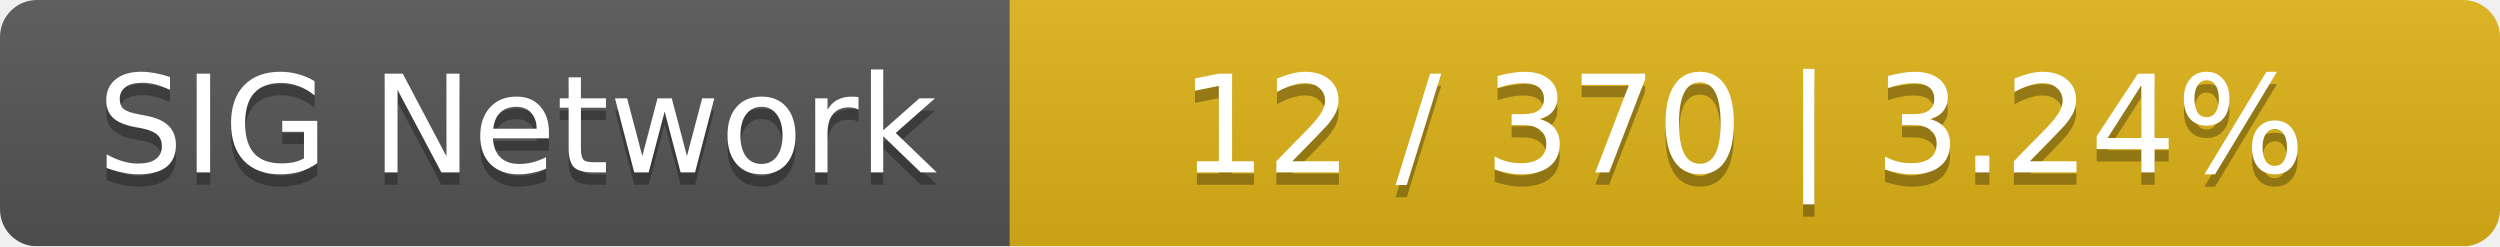
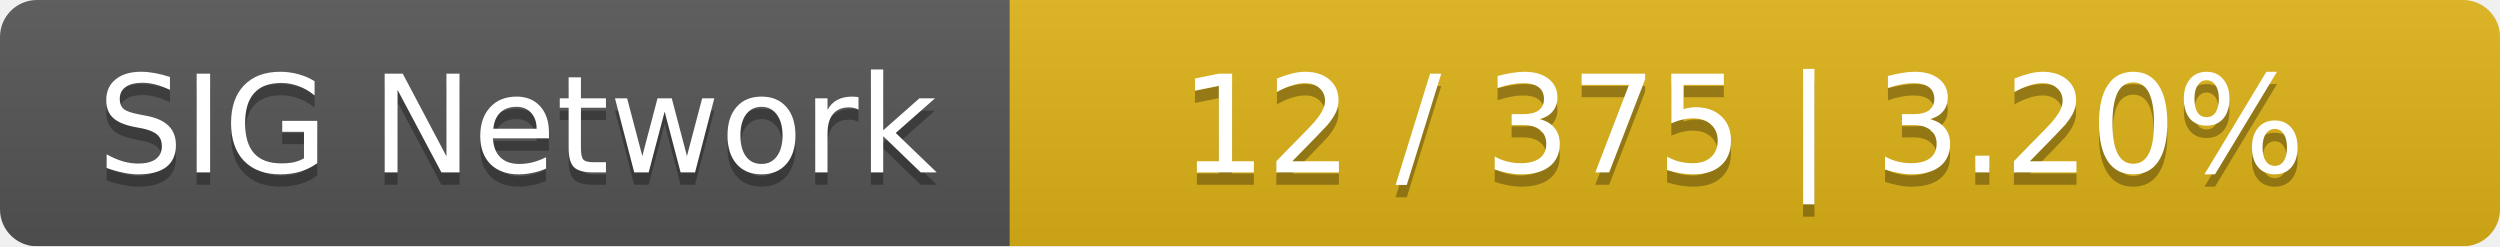
<svg xmlns="http://www.w3.org/2000/svg" width="203" height="20">
  <linearGradient id="smooth" x2="0" y2="100%">
    <stop offset="0" stop-color="#bbb" stop-opacity=".1" />
    <stop offset="1" stop-opacity=".1" />
  </linearGradient>
  <mask id="round">
    <rect width="203" height="20" rx="3" fill="#fff" />
  </mask>
  <g mask="url(#round)">
    <rect width="82" height="20" fill="#555" />
    <rect x="82" width="121" height="20" fill="#dfb317" />
    <rect width="203" height="20" fill="url(#smooth)" />
  </g>
  <g fill="#fff" text-anchor="middle" font-family="DejaVu Sans,Verdana,Geneva,sans-serif" font-size="11">
    <text x="42" y="15" fill="#010101" fill-opacity=".3">SIG Network</text>
    <text x="42" y="14">SIG Network</text>
-     <text x="141.5" y="15" fill="#010101" fill-opacity=".3">12 / 370    |    3.24%</text>
-     <text x="141.5" y="14">12 / 370    |    3.24%</text>
+     <text x="141.5" y="15" fill="#010101" fill-opacity=".3">12 / 375    |    3.20%</text>
+     <text x="141.5" y="14">12 / 375    |    3.20%</text>
  </g>
</svg>
